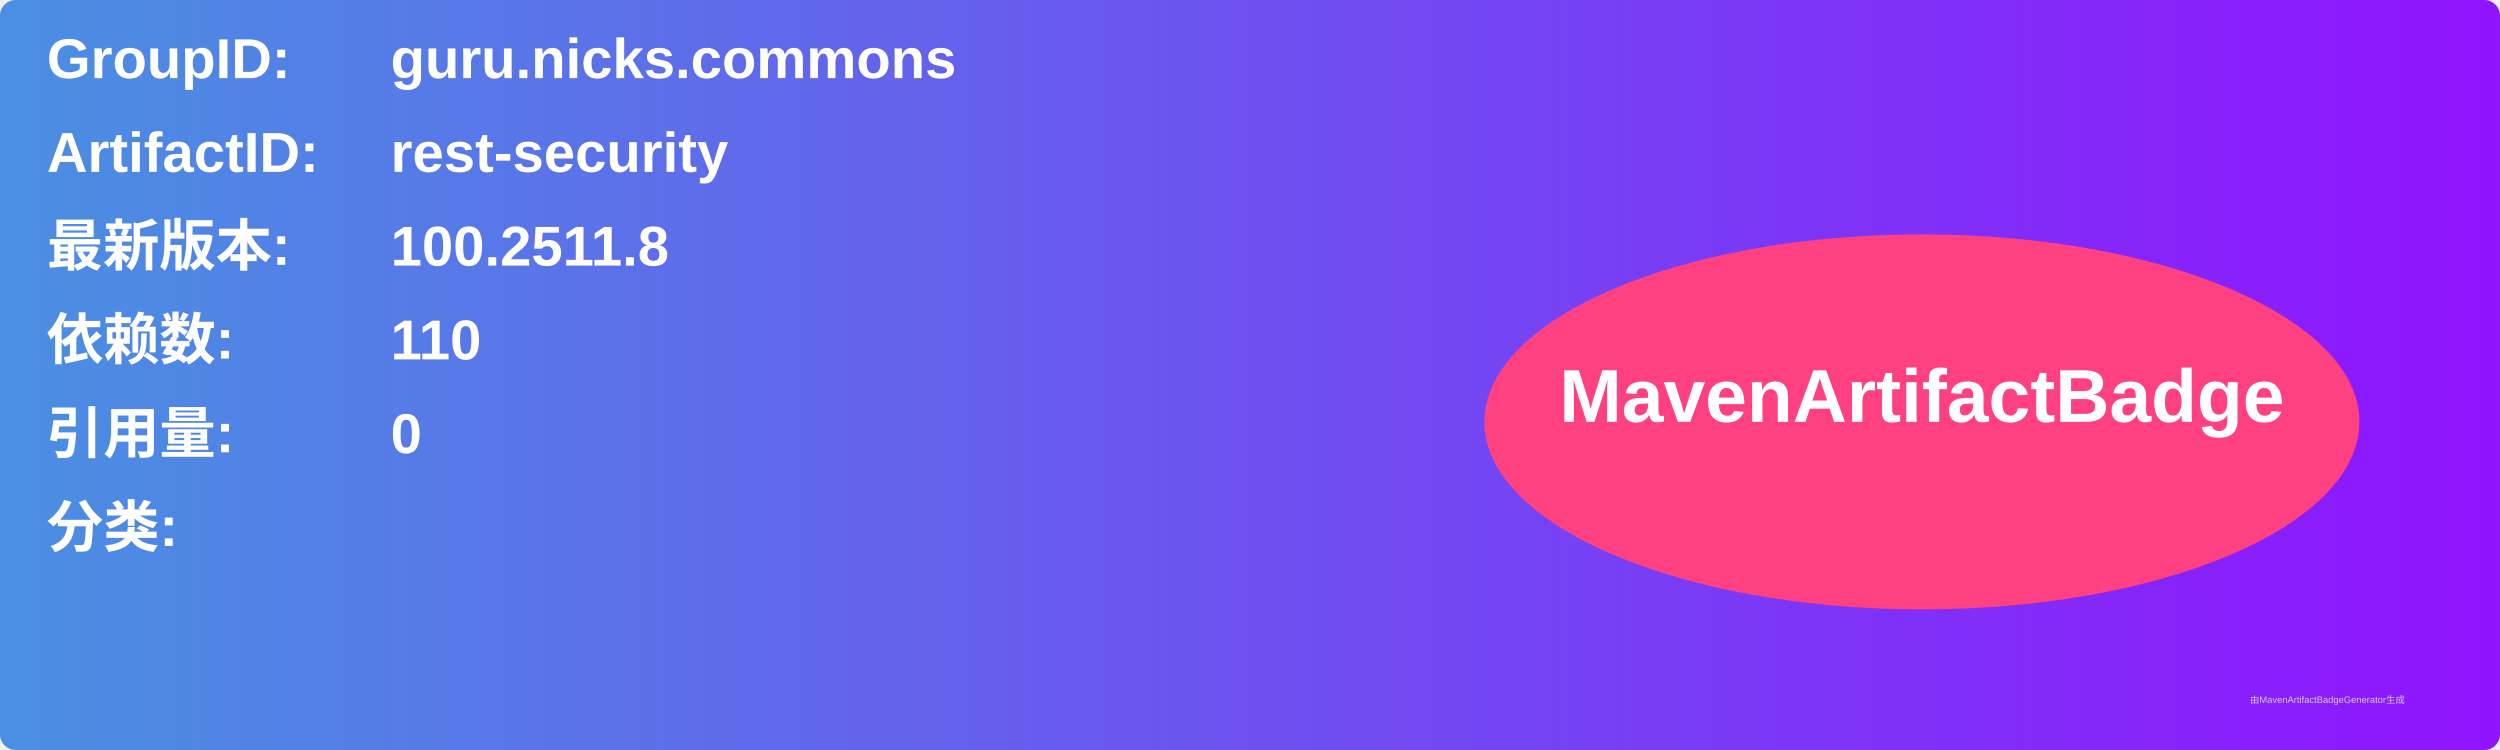
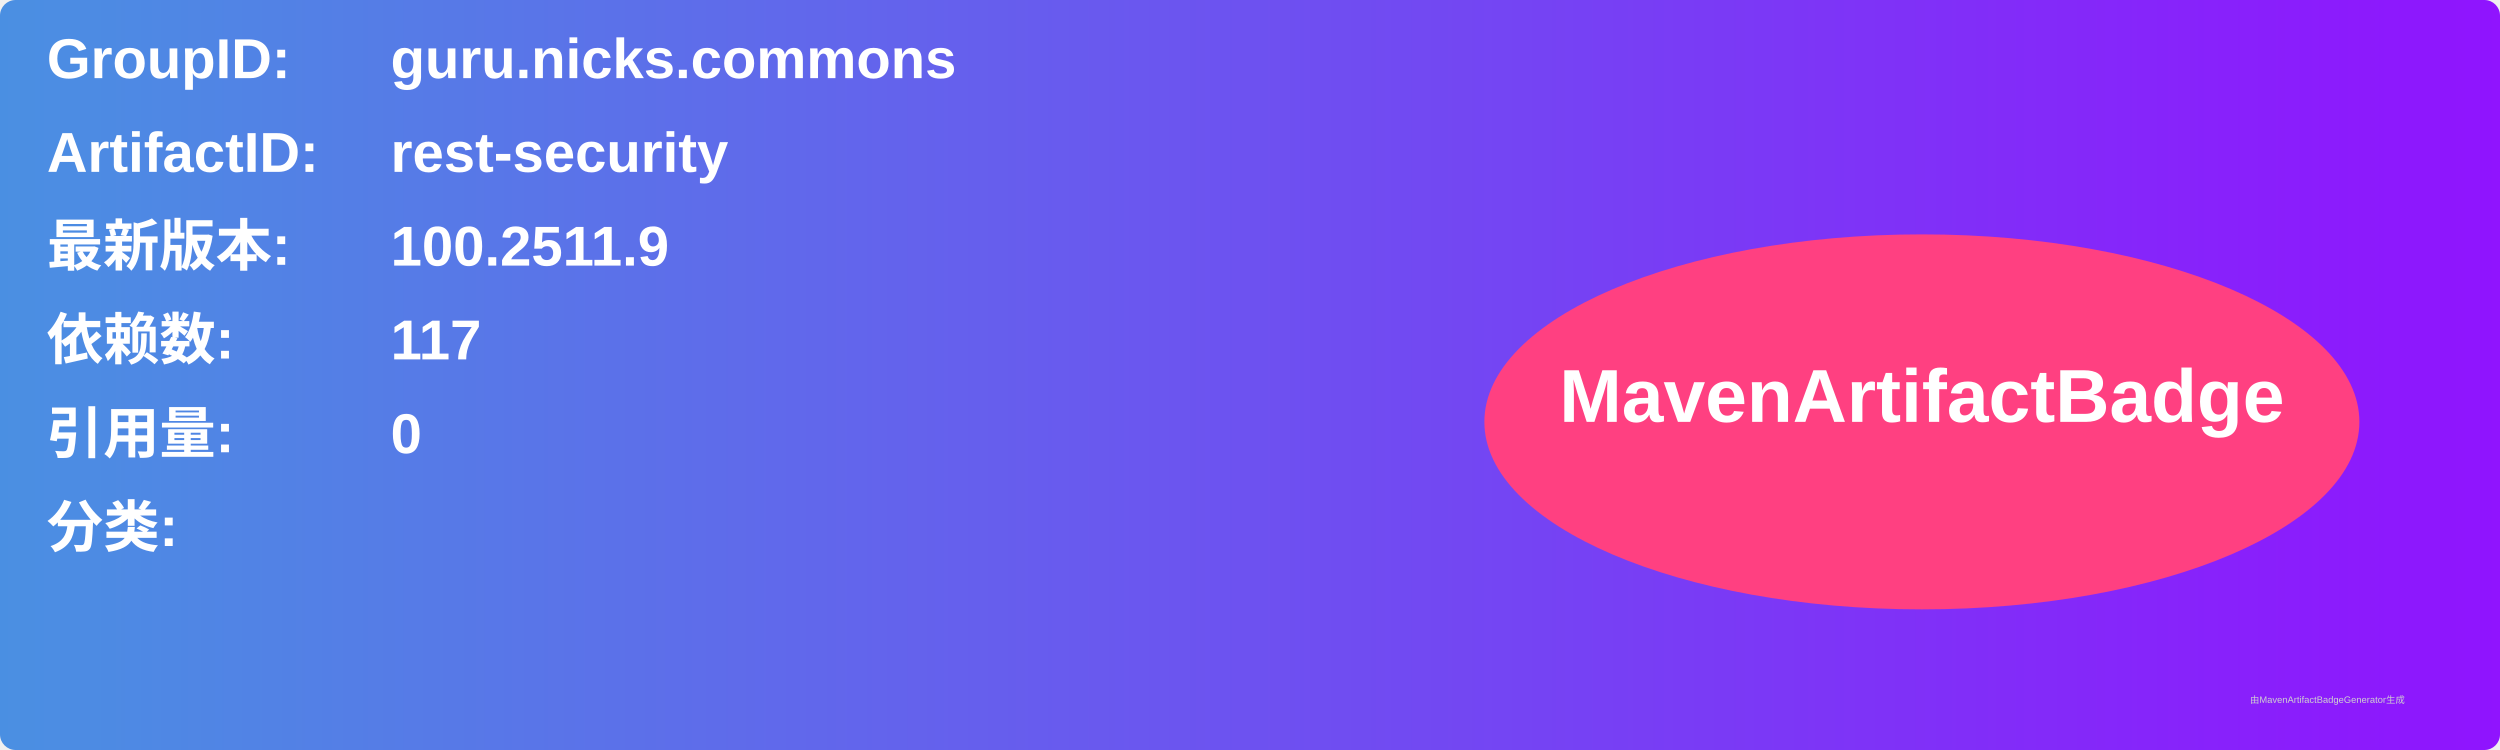
<svg xmlns="http://www.w3.org/2000/svg" width="800" height="240" viewBox="0 0 800 240">
  <linearGradient id="grad" x1="0%" y1="0%" x2="100%" y2="0%">
    <stop offset="0%" stop-color="#4a90e2" />
    <stop offset="100%" stop-color="#9013fe" />
  </linearGradient>
  <rect width="100%" height="100%" rx="5" ry="5" fill="url(#grad)" />
  <g transform="translate(15, 15)">
    <text x="0" y="10" font-family="Arial" font-size="18" fill="white" font-weight="bold" width="260">GroupID:</text>
    <text x="110" y="10" font-family="Arial" font-size="18" fill="white" font-weight="bold" width="460">guru.nicks.commons</text>
    <text x="0" y="40" font-family="Arial" font-size="18" fill="white" font-weight="bold" width="260">ArtifactID:</text>
    <text x="110" y="40" font-family="Arial" font-size="18" fill="white" font-weight="bold" width="460">rest-security</text>
    <text x="0" y="70" font-family="Arial" font-size="18" fill="white" font-weight="bold">最新版本:</text>
    <text x="110" y="70" font-family="Arial" font-size="18" fill="white" font-weight="bold">
-       <tspan font-weight="bold">100.2511.8</tspan>
+       <tspan font-weight="bold">100.2511.9</tspan>
    </text>
    <text x="0" y="100" font-family="Arial" font-size="18" fill="white" font-weight="bold">依赖数: </text>
    <text x="110" y="100" font-family="Arial" font-size="18" fill="white">
-       <tspan font-weight="bold">110</tspan>
+       <tspan font-weight="bold">117</tspan>
    </text>
    <text x="0" y="130" font-family="Arial" font-size="18" fill="white" font-weight="bold">引用量: </text>
    <text x="110" y="130" font-family="Arial" font-size="18" fill="white">
      <tspan font-weight="bold">0</tspan>
    </text>
    <text x="0" y="160" font-family="Arial" font-size="18" fill="white" font-weight="bold">分类:</text>
    <text x="10" y="190" font-family="Arial" font-size="10" fill="white">
      <tspan font-weight="bold" />
    </text>
    <ellipse cx="600" cy="120" rx="140" ry="60" fill="#ff4081" />
    <text x="600" y="120" text-anchor="middle" font-family="Arial" font-size="24" fill="white" font-weight="bold">MavenArtifactBadge</text>
  </g>
  <text x="720" y="225" font-family="Arial" font-size="3" fill="#d0d0d0">由MavenArtifactBadgeGenerator生成</text>
</svg>
